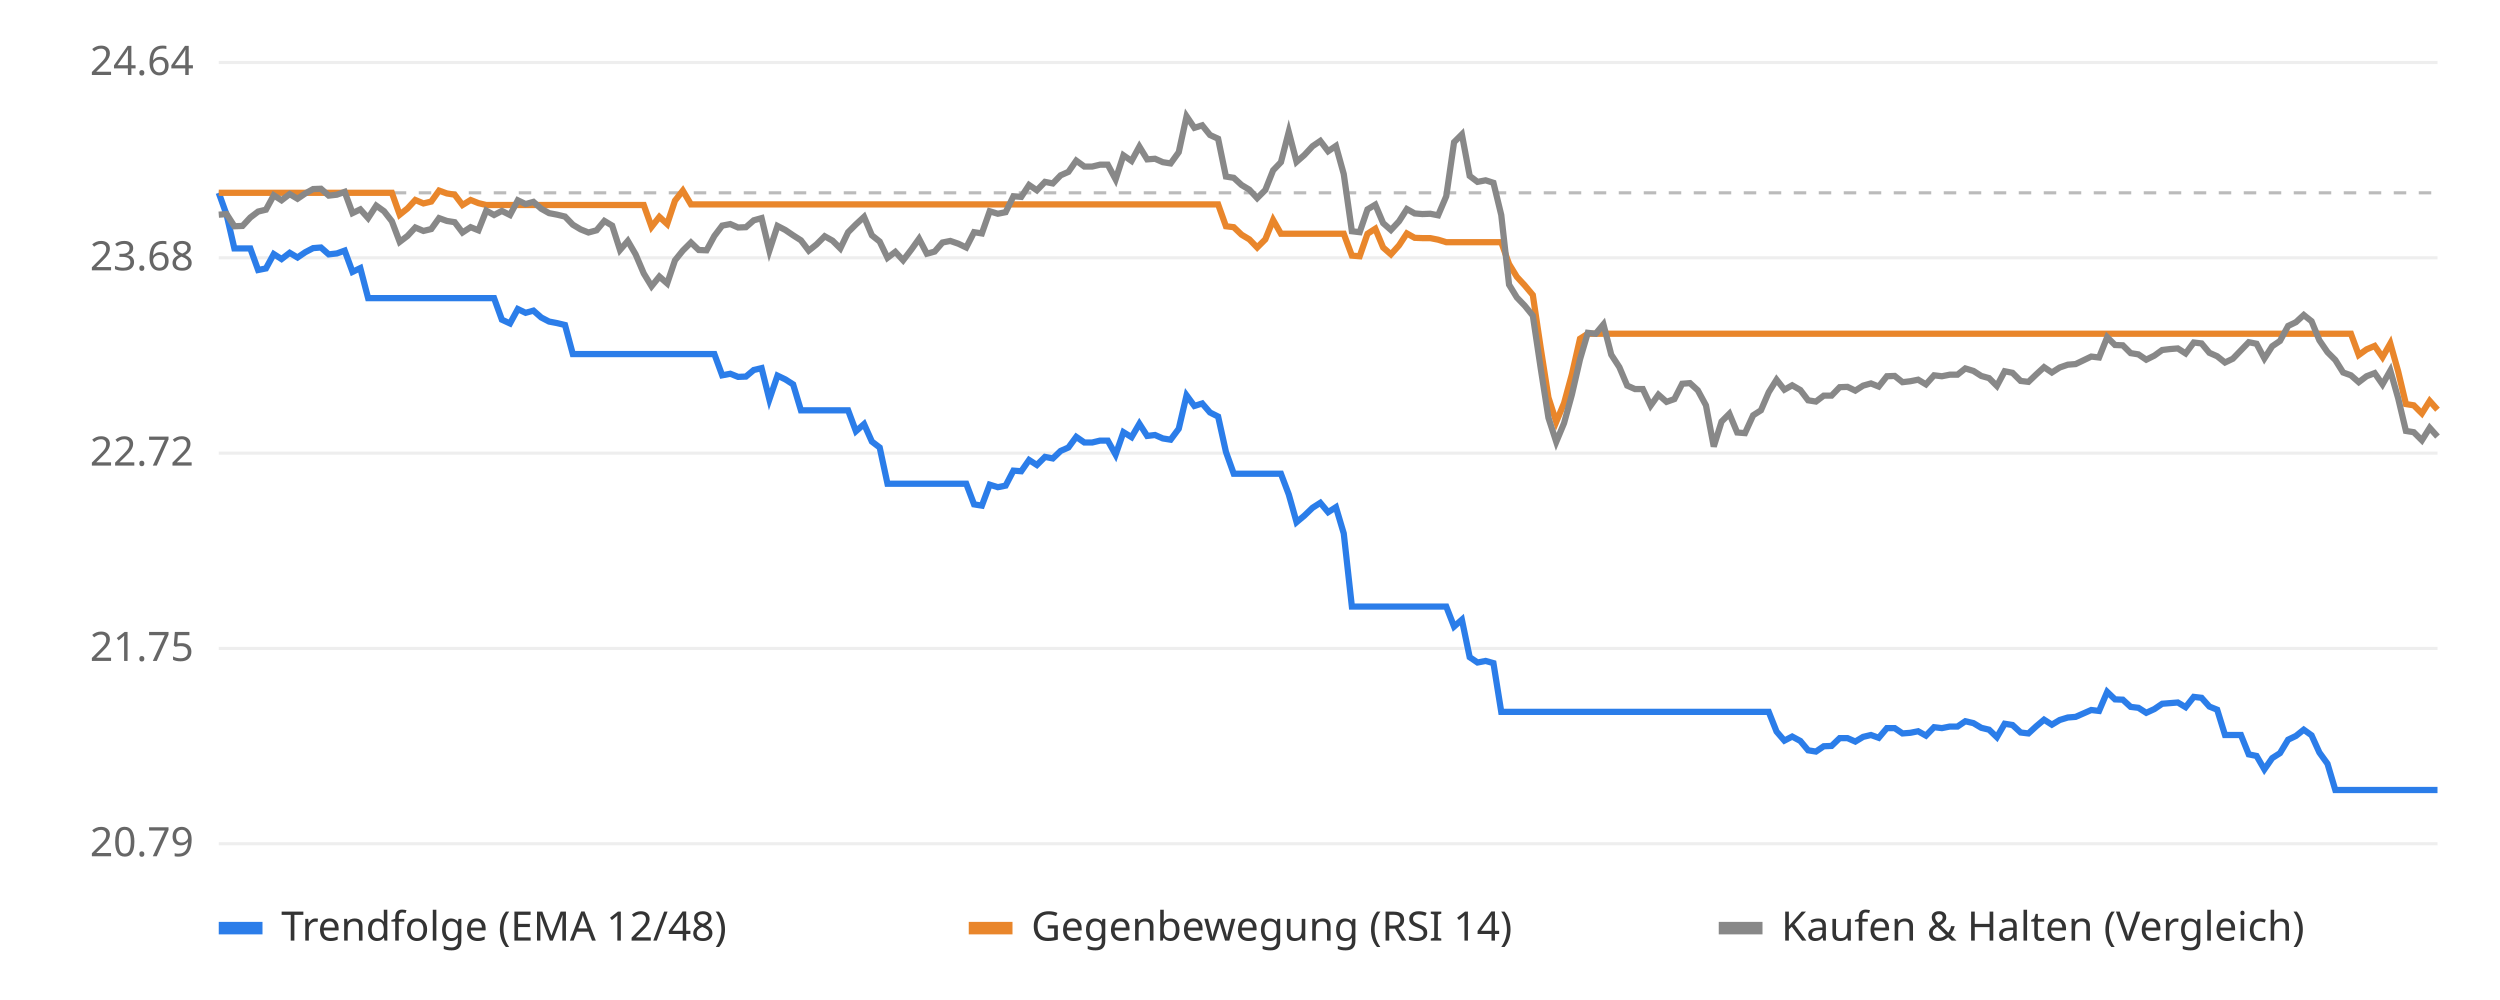
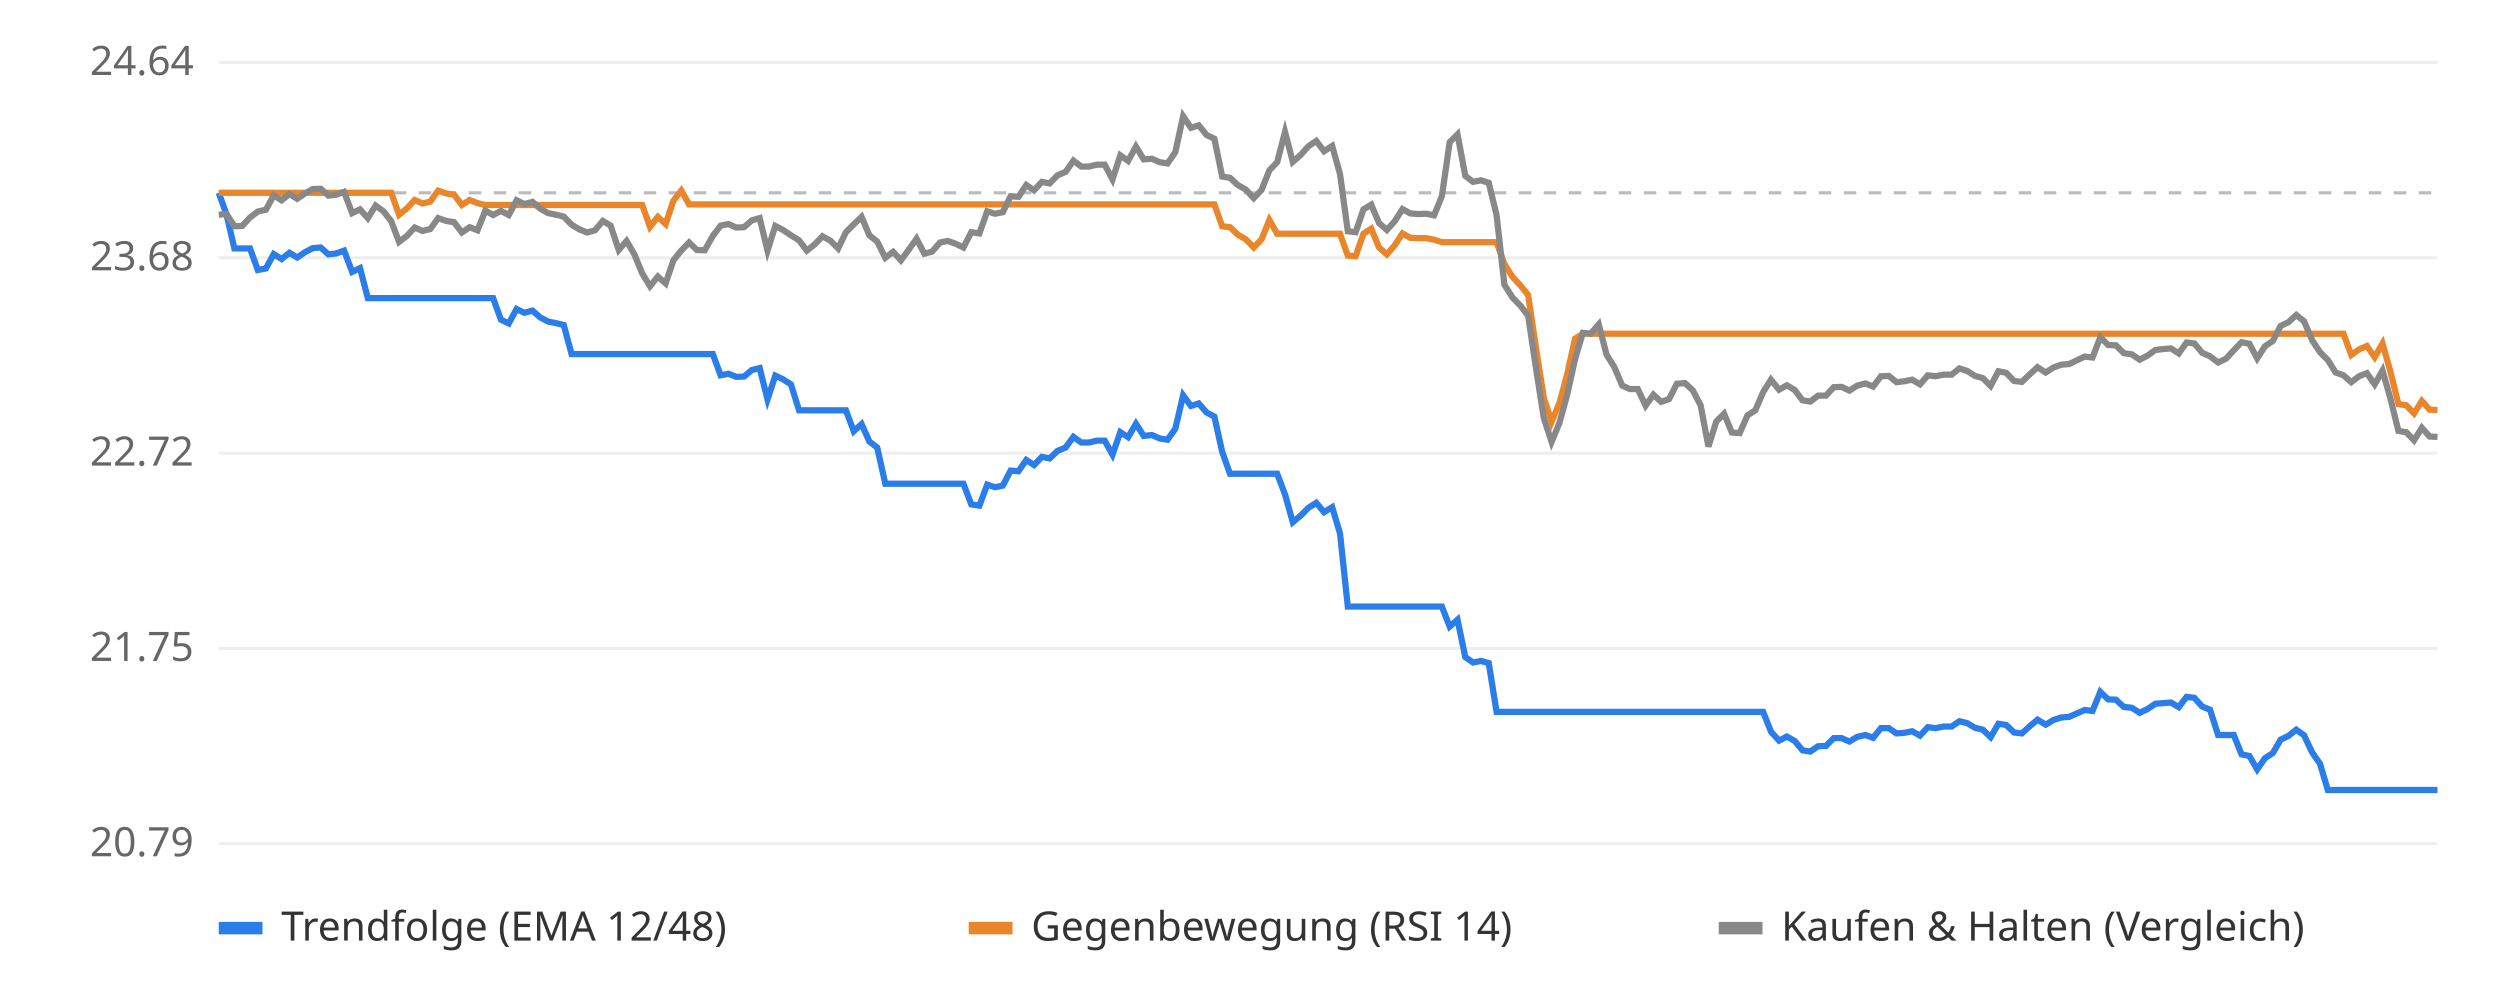
<svg xmlns="http://www.w3.org/2000/svg" viewBox="0 0 800 320" font-family="sans-serif" font-size="13">
  <rect width="800" height="320" fill="#ffffff" />
  <line x1="70" x2="780" y1="270.0" y2="270.0" stroke="#eeeeee" />
  <text x="62" y="274.0" text-anchor="end" fill="#666">20.79</text>
  <line x1="70" x2="780" y1="207.5" y2="207.5" stroke="#eeeeee" />
  <text x="62" y="211.5" text-anchor="end" fill="#666">21.75</text>
  <line x1="70" x2="780" y1="145.0" y2="145.0" stroke="#eeeeee" />
  <text x="62" y="149.0" text-anchor="end" fill="#666">22.72</text>
  <line x1="70" x2="780" y1="82.5" y2="82.5" stroke="#eeeeee" />
  <text x="62" y="86.5" text-anchor="end" fill="#666">23.68</text>
  <line x1="70" x2="780" y1="20.0" y2="20.0" stroke="#eeeeee" />
  <text x="62" y="24.0" text-anchor="end" fill="#666">24.64</text>
  <line x1="70" x2="780" y1="61.7" y2="61.7" stroke="#bbbbbb" stroke-dasharray="4 4" />
-   <polyline points="70.0,61.7 72.5,68.7 75.0,79.5 77.6,79.5 80.1,79.5 82.6,86.4 85.1,85.9 87.6,81.3 90.1,82.9 92.7,80.9 95.2,82.4 97.7,80.7 100.2,79.4 102.7,79.2 105.2,81.4 107.8,81.1 110.3,80.2 112.8,87.0 115.3,85.8 117.8,95.4 120.4,95.4 122.9,95.4 125.4,95.4 127.9,95.4 130.4,95.4 132.9,95.4 135.5,95.4 138.0,95.4 140.5,95.4 143.0,95.4 145.5,95.4 148.0,95.4 150.6,95.4 153.1,95.4 155.6,95.4 158.1,95.4 160.6,102.3 163.2,103.5 165.7,98.9 168.2,100.1 170.7,99.4 173.2,101.6 175.7,102.9 178.3,103.4 180.8,104.0 183.3,113.3 185.8,113.3 188.3,113.3 190.9,113.3 193.4,113.3 195.9,113.3 198.4,113.3 200.9,113.3 203.4,113.3 206.0,113.3 208.5,113.3 211.0,113.3 213.5,113.3 216.0,113.3 218.5,113.3 221.1,113.3 223.6,113.3 226.1,113.3 228.6,113.3 231.1,120.1 233.7,119.6 236.2,120.6 238.7,120.5 241.2,118.4 243.7,117.8 246.2,127.8 248.8,120.2 251.3,121.4 253.8,123.0 256.3,131.3 258.8,131.3 261.3,131.3 263.9,131.3 266.4,131.3 268.9,131.3 271.4,131.3 273.9,138.0 276.5,135.7 279.0,141.3 281.5,143.2 284.0,154.8 286.5,154.8 289.0,154.8 291.6,154.8 294.1,154.8 296.6,154.8 299.1,154.8 301.6,154.8 304.1,154.8 306.7,154.8 309.2,154.8 311.7,161.4 314.2,161.8 316.7,155.1 319.3,155.9 321.8,155.4 324.3,150.6 326.8,150.8 329.3,147.2 331.8,148.8 334.4,146.2 336.9,146.7 339.4,144.3 341.9,143.2 344.4,139.8 347.0,141.6 349.5,141.6 352.0,141.0 354.5,141.0 357.0,145.5 359.5,138.3 362.1,139.9 364.6,135.6 367.1,139.5 369.6,139.2 372.1,140.3 374.6,140.7 377.2,137.2 379.7,126.5 382.2,129.9 384.7,129.1 387.2,132.0 389.8,133.3 392.3,144.6 394.8,151.6 397.3,151.6 399.8,151.6 402.3,151.6 404.9,151.6 407.4,151.6 409.9,151.6 412.4,158.2 414.9,167.1 417.4,165.0 420.0,162.5 422.5,160.9 425.0,163.9 427.5,162.3 430.0,170.7 432.6,194.1 435.1,194.1 437.6,194.1 440.1,194.1 442.6,194.1 445.1,194.1 447.7,194.1 450.2,194.1 452.7,194.1 455.2,194.1 457.7,194.1 460.2,194.1 462.8,194.1 465.3,200.5 467.8,198.3 470.3,210.3 472.8,212.0 475.4,211.5 477.9,212.2 480.4,227.8 482.9,227.8 485.4,227.8 487.9,227.8 490.5,227.8 493.0,227.8 495.5,227.8 498.0,227.8 500.5,227.8 503.0,227.8 505.6,227.8 508.1,227.8 510.6,227.8 513.1,227.8 515.6,227.8 518.2,227.8 520.7,227.8 523.2,227.8 525.7,227.8 528.2,227.8 530.7,227.8 533.3,227.8 535.8,227.8 538.3,227.8 540.8,227.8 543.3,227.8 545.9,227.8 548.4,227.8 550.9,227.8 553.4,227.8 555.9,227.8 558.4,227.8 561.0,227.8 563.5,227.8 566.0,227.8 568.5,234.1 571.0,237.0 573.5,235.7 576.1,237.1 578.6,240.1 581.1,240.5 583.6,238.8 586.1,238.7 588.7,236.2 591.2,236.2 593.7,237.3 596.2,235.8 598.7,235.2 601.2,236.1 603.8,233.0 606.3,233.0 608.8,234.7 611.3,234.5 613.8,234.0 616.3,235.4 618.9,232.7 621.4,233.0 623.9,232.5 626.4,232.5 628.9,230.8 631.5,231.4 634.0,232.9 636.5,233.5 639.0,235.9 641.5,231.6 644.0,232.0 646.6,234.4 649.1,234.7 651.6,232.4 654.1,230.3 656.6,231.9 659.1,230.4 661.7,229.6 664.2,229.4 666.7,228.3 669.2,227.2 671.7,227.5 674.3,221.4 676.8,223.8 679.3,223.9 681.8,226.2 684.3,226.5 686.8,228.1 689.4,226.9 691.9,225.2 694.4,225.0 696.9,224.8 699.4,226.3 702.0,223.0 704.5,223.3 707.0,226.1 709.5,227.1 712.0,235.2 714.5,235.2 717.1,235.2 719.6,241.4 722.1,241.9 724.6,246.2 727.1,242.6 729.6,241.0 732.2,236.7 734.7,235.5 737.2,233.5 739.7,235.3 742.2,240.8 744.8,244.4 747.3,252.8 749.8,252.8 752.3,252.8 754.8,252.8 757.3,252.8 759.9,252.8 762.4,252.8 764.9,252.8 767.4,252.8 769.9,252.8 772.4,252.8 775.0,252.8 777.5,252.8 780.0,252.8" fill="none" stroke="#2b7de9" stroke-width="2" />
-   <polyline points="70.0,61.7 72.5,61.7 75.0,61.7 77.6,61.7 80.1,61.7 82.6,61.7 85.1,61.7 87.6,61.7 90.1,61.7 92.7,61.7 95.2,61.7 97.7,61.7 100.2,61.7 102.7,61.7 105.2,61.7 107.8,61.7 110.3,61.7 112.8,61.7 115.3,61.7 117.8,61.7 120.4,61.7 122.9,61.7 125.4,61.7 127.9,68.7 130.4,66.7 132.9,64.0 135.5,65.1 138.0,64.5 140.5,61.0 143.0,61.9 145.5,62.3 148.0,65.6 150.6,64.0 153.1,65.0 155.6,65.6 158.1,65.6 160.6,65.6 163.2,65.6 165.7,65.6 168.2,65.6 170.7,65.6 173.2,65.6 175.7,65.6 178.3,65.6 180.8,65.6 183.3,65.6 185.8,65.6 188.3,65.6 190.9,65.6 193.4,65.6 195.9,65.6 198.4,65.6 200.9,65.6 203.4,65.6 206.0,65.6 208.5,72.6 211.0,69.4 213.5,71.7 216.0,64.2 218.5,61.0 221.1,65.4 223.6,65.4 226.1,65.4 228.6,65.4 231.1,65.4 233.7,65.4 236.2,65.4 238.7,65.4 241.2,65.4 243.7,65.4 246.2,65.4 248.8,65.4 251.3,65.4 253.8,65.4 256.3,65.4 258.8,65.4 261.3,65.4 263.9,65.4 266.4,65.4 268.9,65.4 271.4,65.4 273.9,65.4 276.5,65.4 279.0,65.4 281.5,65.4 284.0,65.4 286.5,65.4 289.0,65.4 291.6,65.4 294.1,65.4 296.6,65.4 299.1,65.4 301.6,65.4 304.1,65.4 306.7,65.4 309.2,65.4 311.7,65.4 314.2,65.4 316.7,65.4 319.3,65.4 321.8,65.4 324.3,65.4 326.8,65.4 329.3,65.4 331.8,65.4 334.4,65.4 336.9,65.4 339.4,65.4 341.9,65.4 344.4,65.4 347.0,65.4 349.5,65.4 352.0,65.4 354.5,65.4 357.0,65.4 359.5,65.4 362.1,65.4 364.6,65.4 367.1,65.4 369.6,65.4 372.1,65.4 374.6,65.4 377.2,65.4 379.7,65.4 382.2,65.4 384.7,65.4 387.2,65.4 389.8,65.4 392.3,72.4 394.8,72.7 397.3,75.1 399.8,76.6 402.3,79.2 404.9,76.6 407.4,70.4 409.9,74.8 412.4,74.8 414.9,74.8 417.4,74.8 420.0,74.8 422.5,74.8 425.0,74.8 427.5,74.8 430.0,74.8 432.6,81.8 435.1,82.0 437.6,74.8 440.1,73.2 442.6,79.2 445.1,81.4 447.7,78.5 450.2,74.7 452.7,76.1 455.2,76.2 457.7,76.2 460.2,76.7 462.8,77.5 465.3,77.5 467.8,77.5 470.3,77.5 472.8,77.5 475.4,77.5 477.9,77.5 480.4,77.5 482.9,84.5 485.4,88.6 487.9,91.3 490.5,94.4 493.0,111.2 495.5,127.2 498.0,135.0 500.5,129.0 503.0,119.8 505.6,108.4 508.1,106.8 510.6,106.8 513.1,106.8 515.6,106.8 518.2,106.8 520.7,106.8 523.2,106.8 525.7,106.8 528.2,106.8 530.7,106.8 533.3,106.8 535.8,106.8 538.3,106.8 540.8,106.8 543.3,106.8 545.9,106.8 548.4,106.8 550.9,106.8 553.4,106.8 555.9,106.8 558.4,106.8 561.0,106.8 563.5,106.8 566.0,106.8 568.5,106.8 571.0,106.8 573.5,106.8 576.1,106.8 578.6,106.8 581.1,106.8 583.6,106.8 586.1,106.8 588.7,106.8 591.2,106.8 593.7,106.8 596.2,106.8 598.7,106.8 601.2,106.8 603.8,106.8 606.3,106.8 608.8,106.8 611.3,106.8 613.8,106.8 616.3,106.8 618.9,106.8 621.4,106.8 623.9,106.8 626.4,106.8 628.9,106.8 631.5,106.8 634.0,106.8 636.5,106.8 639.0,106.8 641.5,106.8 644.0,106.8 646.6,106.8 649.1,106.8 651.6,106.8 654.1,106.8 656.6,106.8 659.1,106.8 661.7,106.8 664.2,106.8 666.7,106.8 669.2,106.8 671.7,106.8 674.3,106.8 676.8,106.8 679.3,106.8 681.8,106.8 684.3,106.8 686.8,106.8 689.4,106.8 691.9,106.8 694.4,106.8 696.9,106.8 699.4,106.8 702.0,106.8 704.5,106.8 707.0,106.8 709.5,106.8 712.0,106.8 714.5,106.8 717.1,106.8 719.6,106.8 722.1,106.8 724.6,106.8 727.1,106.8 729.6,106.8 732.2,106.8 734.7,106.8 737.2,106.8 739.7,106.8 742.2,106.8 744.8,106.8 747.3,106.8 749.8,106.8 752.3,106.8 754.8,113.6 757.3,111.8 759.9,110.7 762.4,114.3 764.9,109.9 767.4,118.8 769.9,129.3 772.4,129.7 775.0,132.3 777.5,128.3 780.0,131.1" fill="none" stroke="#e9862b" stroke-width="2" />
-   <polyline points="70.0,68.7 72.5,68.5 75.0,72.4 77.6,72.3 80.1,69.6 82.6,67.7 85.1,67.1 87.6,62.5 90.1,64.1 92.7,62.1 95.2,63.6 97.7,61.9 100.2,60.5 102.7,60.4 105.2,62.6 107.8,62.3 110.3,61.4 112.8,68.2 115.3,67.0 117.8,69.8 120.4,65.8 122.9,67.6 125.4,70.8 127.9,77.4 130.4,75.5 132.9,72.8 135.5,73.9 138.0,73.3 140.5,69.8 143.0,70.7 145.5,71.1 148.0,74.4 150.6,72.7 153.1,73.7 155.6,67.4 158.1,68.8 160.6,67.5 163.2,68.8 165.7,64.1 168.2,65.3 170.7,64.6 173.2,66.8 175.7,68.2 178.3,68.7 180.8,69.3 183.3,71.9 185.8,73.4 188.3,74.4 190.9,73.7 193.4,70.7 195.9,72.2 198.4,80.0 200.9,77.1 203.4,81.4 206.0,87.5 208.5,91.6 211.0,88.5 213.5,90.7 216.0,83.3 218.5,80.2 221.1,77.6 223.6,80.0 226.1,80.1 228.6,75.5 231.1,72.2 233.7,71.7 236.2,72.8 238.7,72.7 241.2,70.5 243.7,69.8 246.2,80.2 248.8,72.3 251.3,73.6 253.8,75.3 256.3,76.9 258.8,80.2 261.3,78.2 263.9,75.6 266.4,77.0 268.9,79.5 271.4,74.3 273.9,71.8 276.5,69.4 279.0,75.3 281.5,77.3 284.0,82.5 286.5,80.6 289.0,83.3 291.6,79.9 294.1,76.4 296.6,81.2 299.1,80.5 301.6,77.6 304.1,77.1 306.7,78.0 309.2,79.2 311.7,74.3 314.2,74.7 316.7,67.6 319.3,68.4 321.8,67.9 324.3,62.8 326.8,63.0 329.3,59.2 331.8,60.9 334.4,58.2 336.9,58.7 339.4,56.1 341.9,55.0 344.4,51.4 347.0,53.3 349.5,53.3 352.0,52.7 354.5,52.7 357.0,57.4 359.5,49.7 362.1,51.5 364.6,46.9 367.1,51.0 369.6,50.8 372.1,51.9 374.6,52.3 377.2,48.7 379.7,37.2 382.2,40.9 384.7,40.1 387.2,43.2 389.8,44.4 392.3,56.5 394.8,56.9 397.3,59.2 399.8,60.7 402.3,63.4 404.9,60.8 407.4,54.5 409.9,51.9 412.4,42.2 414.9,51.8 417.4,49.6 420.0,46.8 422.5,45.1 425.0,48.4 427.5,46.7 430.0,55.7 432.6,74.0 435.1,74.3 437.6,67.0 440.1,65.5 442.6,71.4 445.1,73.6 447.7,70.8 450.2,66.9 452.7,68.3 455.2,68.5 457.7,68.4 460.2,68.9 462.8,62.8 465.3,45.5 467.8,43.0 470.3,56.3 472.8,58.2 475.4,57.7 477.9,58.5 480.4,68.8 482.9,91.1 485.4,95.2 487.9,97.8 490.5,101.0 493.0,117.7 495.5,133.7 498.0,141.4 500.5,135.4 503.0,126.3 505.6,115.0 508.1,106.5 510.6,106.8 513.1,103.8 515.6,113.5 518.2,117.5 520.7,123.4 523.2,124.5 525.7,124.5 528.2,129.8 530.7,126.3 533.3,128.6 535.8,127.7 538.3,122.8 540.8,122.6 543.3,124.9 545.9,129.7 548.4,142.9 550.9,134.9 553.4,132.4 555.9,138.4 558.4,138.6 561.0,132.9 563.5,131.3 566.0,125.5 568.5,121.5 571.0,124.7 573.5,123.3 576.1,124.8 578.6,128.1 581.1,128.5 583.6,126.6 586.1,126.6 588.7,123.9 591.2,123.8 593.7,125.0 596.2,123.4 598.7,122.7 601.2,123.7 603.8,120.4 606.3,120.3 608.8,122.3 611.3,122.0 613.8,121.5 616.3,123.0 618.9,120.1 621.4,120.4 623.9,119.9 626.4,119.9 628.9,117.9 631.5,118.7 634.0,120.3 636.5,121.0 639.0,123.5 641.5,118.8 644.0,119.3 646.6,121.9 649.1,122.2 651.6,119.8 654.1,117.5 656.6,119.2 659.1,117.6 661.7,116.7 664.2,116.5 666.7,115.3 669.2,114.1 671.7,114.4 674.3,107.9 676.8,110.4 679.3,110.5 681.8,113.0 684.3,113.4 686.8,115.1 689.4,113.8 691.9,112.0 694.4,111.7 696.9,111.5 699.4,113.1 702.0,109.6 704.5,109.9 707.0,112.9 709.5,114.0 712.0,116.0 714.5,114.8 717.1,112.1 719.6,109.5 722.1,110.0 724.6,114.7 727.1,110.8 729.6,109.1 732.2,104.3 734.7,103.1 737.2,100.8 739.7,102.8 742.2,108.9 744.8,112.7 747.3,115.2 749.8,119.2 752.3,120.1 754.8,122.3 757.3,120.4 759.9,119.4 762.4,123.0 764.9,118.6 767.4,127.4 769.9,137.9 772.4,138.3 775.0,140.9 777.5,136.9 780.0,139.7" fill="none" stroke="#888888" stroke-width="2" />
+   <polyline points="70.0,61.7 72.5,68.7 75.0,79.5 77.5,79.5 80.0,79.5 82.5,86.4 85.1,85.9 87.6,81.3 90.1,82.9 92.6,80.9 95.1,82.4 97.6,80.7 100.1,79.4 102.6,79.2 105.1,81.4 107.6,81.1 110.1,80.2 112.7,87.0 115.2,85.8 117.7,95.4 120.2,95.4 122.7,95.4 125.2,95.4 127.7,95.4 130.2,95.4 132.7,95.4 135.2,95.4 137.7,95.4 140.2,95.4 142.8,95.4 145.3,95.4 147.8,95.4 150.3,95.4 152.8,95.4 155.3,95.4 157.8,95.4 160.3,102.3 162.8,103.5 165.3,98.9 167.8,100.1 170.4,99.4 172.9,101.6 175.4,102.9 177.9,103.4 180.4,104.0 182.9,113.3 185.4,113.3 187.9,113.3 190.4,113.3 192.9,113.3 195.4,113.3 198.0,113.3 200.5,113.3 203.0,113.3 205.5,113.3 208.0,113.3 210.5,113.3 213.0,113.3 215.5,113.3 218.0,113.3 220.5,113.3 223.0,113.3 225.5,113.3 228.1,113.3 230.6,120.1 233.1,119.6 235.6,120.6 238.1,120.5 240.6,118.4 243.1,117.8 245.6,127.8 248.1,120.2 250.6,121.4 253.1,123.0 255.7,131.3 258.2,131.3 260.7,131.3 263.2,131.3 265.7,131.3 268.2,131.3 270.7,131.3 273.2,138.0 275.7,135.7 278.2,141.3 280.7,143.2 283.3,154.8 285.8,154.8 288.3,154.8 290.8,154.8 293.3,154.8 295.8,154.8 298.3,154.8 300.8,154.8 303.3,154.8 305.8,154.8 308.3,154.8 310.8,161.4 313.4,161.8 315.9,155.1 318.4,155.9 320.9,155.4 323.4,150.6 325.9,150.8 328.4,147.2 330.9,148.8 333.4,146.2 335.9,146.7 338.4,144.3 341.0,143.2 343.5,139.8 346.0,141.6 348.5,141.6 351.0,141.0 353.5,141.0 356.0,145.5 358.5,138.3 361.0,139.9 363.5,135.6 366.0,139.5 368.6,139.2 371.1,140.3 373.6,140.7 376.1,137.2 378.6,126.5 381.1,129.9 383.6,129.1 386.1,132.0 388.6,133.3 391.1,144.6 393.6,151.6 396.1,151.6 398.7,151.6 401.2,151.6 403.7,151.6 406.2,151.6 408.7,151.6 411.2,158.2 413.7,167.1 416.2,165.0 418.7,162.5 421.2,160.9 423.7,163.9 426.3,162.3 428.8,170.7 431.3,194.1 433.8,194.1 436.3,194.1 438.8,194.1 441.3,194.1 443.8,194.1 446.3,194.1 448.8,194.1 451.3,194.1 453.9,194.1 456.4,194.1 458.9,194.1 461.4,194.1 463.9,200.5 466.4,198.3 468.9,210.3 471.4,212.0 473.9,211.5 476.4,212.2 478.9,227.8 481.4,227.8 484.0,227.8 486.5,227.8 489.0,227.8 491.5,227.8 494.0,227.8 496.5,227.8 499.0,227.8 501.5,227.8 504.0,227.8 506.5,227.8 509.0,227.8 511.6,227.8 514.1,227.8 516.6,227.8 519.1,227.8 521.6,227.8 524.1,227.8 526.6,227.8 529.1,227.8 531.6,227.8 534.1,227.8 536.6,227.8 539.2,227.8 541.7,227.8 544.2,227.8 546.7,227.8 549.2,227.8 551.7,227.8 554.2,227.8 556.7,227.8 559.2,227.8 561.7,227.8 564.2,227.8 566.7,234.1 569.3,237.0 571.8,235.7 574.3,237.1 576.8,240.1 579.3,240.5 581.8,238.8 584.3,238.7 586.8,236.2 589.3,236.2 591.8,237.3 594.3,235.8 596.9,235.2 599.4,236.1 601.9,233.0 604.4,233.0 606.9,234.7 609.4,234.5 611.9,234.0 614.4,235.4 616.9,232.7 619.4,233.0 621.9,232.5 624.5,232.5 627.0,230.8 629.5,231.4 632.0,232.9 634.5,233.5 637.0,235.9 639.5,231.6 642.0,232.0 644.5,234.4 647.0,234.7 649.5,232.4 652.0,230.3 654.6,231.9 657.1,230.4 659.6,229.6 662.1,229.4 664.6,228.3 667.1,227.2 669.6,227.5 672.1,221.4 674.6,223.8 677.1,223.9 679.6,226.2 682.2,226.5 684.7,228.1 687.2,226.9 689.7,225.2 692.2,225.0 694.7,224.8 697.2,226.3 699.7,223.0 702.2,223.3 704.7,226.1 707.2,227.1 709.8,235.2 712.3,235.2 714.8,235.2 717.3,241.4 719.8,241.9 722.3,246.2 724.8,242.6 727.3,241.0 729.8,236.7 732.3,235.5 734.8,233.5 737.3,235.3 739.9,240.8 742.4,244.4 744.9,252.8 747.4,252.8 749.9,252.8 752.4,252.8 754.9,252.8 757.4,252.8 759.9,252.8 762.4,252.8 764.9,252.8 767.5,252.8 770.0,252.8 772.5,252.8 775.0,252.8 777.5,252.8 780.0,252.8" fill="none" stroke="#2b7de9" stroke-width="2" />
+   <polyline points="70.0,61.7 72.5,61.7 75.0,61.7 77.5,61.7 80.0,61.7 82.5,61.7 85.1,61.7 87.6,61.7 90.1,61.7 92.6,61.7 95.1,61.7 97.6,61.7 100.1,61.7 102.6,61.7 105.1,61.7 107.6,61.7 110.1,61.7 112.7,61.7 115.2,61.7 117.7,61.7 120.2,61.7 122.7,61.7 125.2,61.7 127.7,68.7 130.2,66.7 132.7,64.0 135.2,65.1 137.7,64.5 140.2,61.0 142.8,61.9 145.3,62.3 147.8,65.6 150.3,64.0 152.8,65.0 155.3,65.6 157.8,65.6 160.3,65.6 162.8,65.6 165.3,65.6 167.8,65.6 170.4,65.6 172.9,65.6 175.4,65.6 177.9,65.6 180.4,65.6 182.9,65.6 185.4,65.6 187.9,65.6 190.4,65.6 192.9,65.6 195.4,65.6 198.0,65.6 200.5,65.6 203.0,65.6 205.5,65.6 208.0,72.6 210.5,69.4 213.0,71.7 215.5,64.2 218.0,61.0 220.5,65.4 223.0,65.4 225.5,65.4 228.1,65.4 230.6,65.4 233.1,65.4 235.6,65.4 238.1,65.4 240.6,65.4 243.1,65.4 245.6,65.4 248.1,65.4 250.6,65.4 253.1,65.4 255.7,65.4 258.2,65.4 260.7,65.4 263.2,65.4 265.7,65.4 268.2,65.4 270.7,65.4 273.2,65.4 275.7,65.4 278.2,65.4 280.7,65.4 283.3,65.4 285.8,65.4 288.3,65.4 290.8,65.4 293.3,65.4 295.8,65.4 298.3,65.4 300.8,65.4 303.3,65.4 305.8,65.4 308.3,65.4 310.8,65.4 313.4,65.4 315.9,65.4 318.4,65.4 320.9,65.4 323.4,65.4 325.9,65.4 328.4,65.4 330.9,65.4 333.4,65.4 335.9,65.4 338.4,65.4 341.0,65.4 343.5,65.4 346.0,65.4 348.5,65.4 351.0,65.4 353.5,65.4 356.0,65.4 358.5,65.4 361.0,65.4 363.5,65.4 366.0,65.4 368.6,65.4 371.1,65.4 373.6,65.4 376.1,65.4 378.6,65.4 381.1,65.4 383.6,65.4 386.1,65.4 388.6,65.4 391.1,72.4 393.6,72.7 396.1,75.1 398.7,76.6 401.2,79.2 403.7,76.6 406.2,70.4 408.7,74.8 411.2,74.8 413.7,74.8 416.2,74.8 418.7,74.8 421.2,74.8 423.7,74.8 426.3,74.8 428.8,74.8 431.3,81.8 433.8,82.0 436.3,74.8 438.8,73.2 441.3,79.2 443.8,81.4 446.3,78.5 448.8,74.7 451.3,76.1 453.9,76.2 456.4,76.2 458.9,76.7 461.4,77.5 463.9,77.5 466.4,77.5 468.9,77.5 471.4,77.5 473.9,77.5 476.4,77.5 478.9,77.5 481.4,84.5 484.0,88.6 486.5,91.3 489.0,94.4 491.5,111.2 494.0,127.2 496.5,135.0 499.0,129.0 501.5,119.8 504.0,108.4 506.5,106.8 509.0,106.8 511.6,106.8 514.1,106.8 516.6,106.8 519.1,106.8 521.6,106.8 524.1,106.8 526.6,106.8 529.1,106.8 531.6,106.8 534.1,106.8 536.6,106.8 539.2,106.8 541.7,106.8 544.2,106.8 546.7,106.8 549.2,106.8 551.7,106.8 554.2,106.8 556.7,106.8 559.2,106.8 561.7,106.8 564.2,106.8 566.7,106.8 569.3,106.8 571.8,106.8 574.3,106.8 576.8,106.8 579.3,106.8 581.8,106.8 584.3,106.8 586.8,106.8 589.3,106.8 591.8,106.8 594.3,106.8 596.9,106.8 599.4,106.8 601.9,106.8 604.4,106.8 606.9,106.8 609.4,106.8 611.9,106.8 614.4,106.8 616.9,106.8 619.4,106.8 621.9,106.8 624.5,106.8 627.0,106.8 629.5,106.8 632.0,106.8 634.5,106.8 637.0,106.8 639.5,106.8 642.0,106.8 644.5,106.8 647.0,106.8 649.5,106.8 652.0,106.8 654.6,106.8 657.1,106.8 659.6,106.8 662.1,106.8 664.6,106.8 667.1,106.8 669.6,106.8 672.1,106.8 674.6,106.8 677.1,106.8 679.6,106.8 682.2,106.8 684.7,106.8 687.2,106.8 689.7,106.8 692.2,106.8 694.7,106.8 697.2,106.8 699.7,106.8 702.2,106.8 704.7,106.8 707.2,106.8 709.8,106.8 712.3,106.8 714.8,106.8 717.3,106.8 719.8,106.8 722.3,106.8 724.8,106.8 727.3,106.8 729.8,106.8 732.3,106.8 734.8,106.8 737.3,106.8 739.9,106.8 742.4,106.8 744.9,106.8 747.4,106.8 749.9,106.8 752.4,113.6 754.9,111.8 757.4,110.7 759.9,114.3 762.4,109.9 764.9,118.8 767.5,129.3 770.0,129.7 772.5,132.3 775.0,128.3 777.5,131.1 780.0,131.2" fill="none" stroke="#e9862b" stroke-width="2" />
+   <polyline points="70.0,68.7 72.5,68.5 75.0,72.4 77.5,72.3 80.0,69.6 82.5,67.7 85.1,67.1 87.6,62.5 90.1,64.1 92.6,62.1 95.1,63.6 97.6,61.9 100.1,60.5 102.6,60.4 105.1,62.6 107.6,62.3 110.1,61.4 112.7,68.2 115.2,67.0 117.7,69.8 120.2,65.8 122.7,67.6 125.2,70.8 127.7,77.4 130.2,75.5 132.7,72.8 135.2,73.9 137.7,73.3 140.2,69.8 142.8,70.7 145.3,71.1 147.8,74.4 150.3,72.7 152.8,73.7 155.3,67.4 157.8,68.8 160.3,67.5 162.8,68.8 165.3,64.1 167.8,65.3 170.4,64.6 172.9,66.8 175.4,68.2 177.9,68.7 180.4,69.3 182.9,71.9 185.4,73.4 187.9,74.4 190.4,73.7 192.9,70.7 195.4,72.2 198.0,80.0 200.5,77.1 203.0,81.4 205.5,87.5 208.0,91.6 210.5,88.5 213.0,90.7 215.5,83.3 218.0,80.2 220.5,77.6 223.0,80.0 225.5,80.1 228.1,75.5 230.6,72.2 233.1,71.7 235.6,72.8 238.1,72.7 240.6,70.5 243.1,69.8 245.6,80.2 248.1,72.3 250.6,73.6 253.1,75.3 255.7,76.9 258.2,80.2 260.7,78.2 263.2,75.6 265.7,77.0 268.2,79.5 270.7,74.3 273.2,71.8 275.7,69.4 278.2,75.3 280.7,77.3 283.3,82.5 285.8,80.6 288.3,83.3 290.8,79.9 293.3,76.4 295.8,81.2 298.3,80.5 300.8,77.6 303.3,77.1 305.8,78.0 308.3,79.2 310.8,74.3 313.4,74.7 315.9,67.6 318.4,68.4 320.9,67.9 323.4,62.8 325.9,63.0 328.4,59.2 330.9,60.9 333.4,58.2 335.9,58.7 338.4,56.1 341.0,55.0 343.5,51.4 346.0,53.3 348.5,53.3 351.0,52.7 353.5,52.7 356.0,57.4 358.5,49.7 361.0,51.5 363.5,46.9 366.0,51.0 368.6,50.8 371.1,51.9 373.6,52.3 376.1,48.7 378.6,37.2 381.1,40.9 383.6,40.1 386.1,43.2 388.6,44.4 391.1,56.5 393.6,56.9 396.1,59.2 398.7,60.7 401.2,63.4 403.7,60.8 406.2,54.5 408.7,51.9 411.2,42.2 413.7,51.8 416.2,49.6 418.7,46.8 421.2,45.1 423.7,48.4 426.3,46.7 428.8,55.7 431.3,74.0 433.8,74.3 436.3,67.0 438.8,65.5 441.3,71.4 443.8,73.6 446.3,70.8 448.8,66.9 451.3,68.3 453.9,68.5 456.4,68.4 458.9,68.9 461.4,62.8 463.9,45.5 466.4,43.0 468.9,56.3 471.4,58.2 473.9,57.7 476.4,58.5 478.9,68.8 481.4,91.1 484.0,95.2 486.5,97.8 489.0,101.0 491.5,117.7 494.0,133.7 496.5,141.4 499.0,135.4 501.5,126.3 504.0,115.0 506.5,106.5 509.0,106.8 511.6,103.8 514.1,113.5 516.6,117.5 519.1,123.4 521.6,124.5 524.1,124.5 526.6,129.8 529.1,126.3 531.6,128.6 534.1,127.7 536.6,122.8 539.2,122.6 541.7,124.9 544.2,129.7 546.7,142.9 549.2,134.9 551.7,132.4 554.2,138.4 556.7,138.6 559.2,132.9 561.7,131.3 564.2,125.5 566.7,121.5 569.3,124.7 571.8,123.3 574.3,124.8 576.8,128.1 579.3,128.5 581.8,126.6 584.3,126.6 586.8,123.9 589.3,123.8 591.8,125.0 594.3,123.4 596.9,122.7 599.4,123.7 601.9,120.4 604.4,120.3 606.9,122.3 609.4,122.0 611.9,121.5 614.4,123.0 616.9,120.1 619.4,120.4 621.9,119.9 624.5,119.9 627.0,117.9 629.5,118.7 632.0,120.3 634.5,121.0 637.0,123.5 639.5,118.8 642.0,119.3 644.5,121.9 647.0,122.2 649.5,119.8 652.0,117.5 654.6,119.2 657.1,117.6 659.6,116.7 662.1,116.5 664.6,115.3 667.1,114.1 669.6,114.4 672.1,107.9 674.6,110.4 677.1,110.5 679.6,113.0 682.2,113.4 684.7,115.1 687.2,113.8 689.7,112.0 692.2,111.7 694.7,111.5 697.2,113.1 699.7,109.6 702.2,109.9 704.7,112.9 707.2,114.0 709.8,116.0 712.3,114.8 714.8,112.1 717.3,109.5 719.8,110.0 722.3,114.7 724.8,110.8 727.3,109.1 729.8,104.3 732.3,103.1 734.8,100.8 737.3,102.8 739.9,108.9 742.4,112.7 744.9,115.2 747.4,119.2 749.9,120.1 752.4,122.3 754.9,120.4 757.4,119.4 759.9,123.0 762.4,118.6 764.9,127.4 767.5,137.9 770.0,138.3 772.5,140.9 775.0,136.9 777.5,139.7 780.0,139.8" fill="none" stroke="#888888" stroke-width="2" />
  <rect x="70" y="295" width="14" height="4" fill="#2b7de9" />
  <text x="90" y="301" fill="#333">Trendfolge (EMA 12/48)</text>
  <rect x="310" y="295" width="14" height="4" fill="#e9862b" />
  <text x="330" y="301" fill="#333">Gegenbewegung (RSI 14)</text>
  <rect x="550" y="295" width="14" height="4" fill="#888888" />
  <text x="570" y="301" fill="#333">Kaufen &amp; Halten (Vergleich)</text>
</svg>
